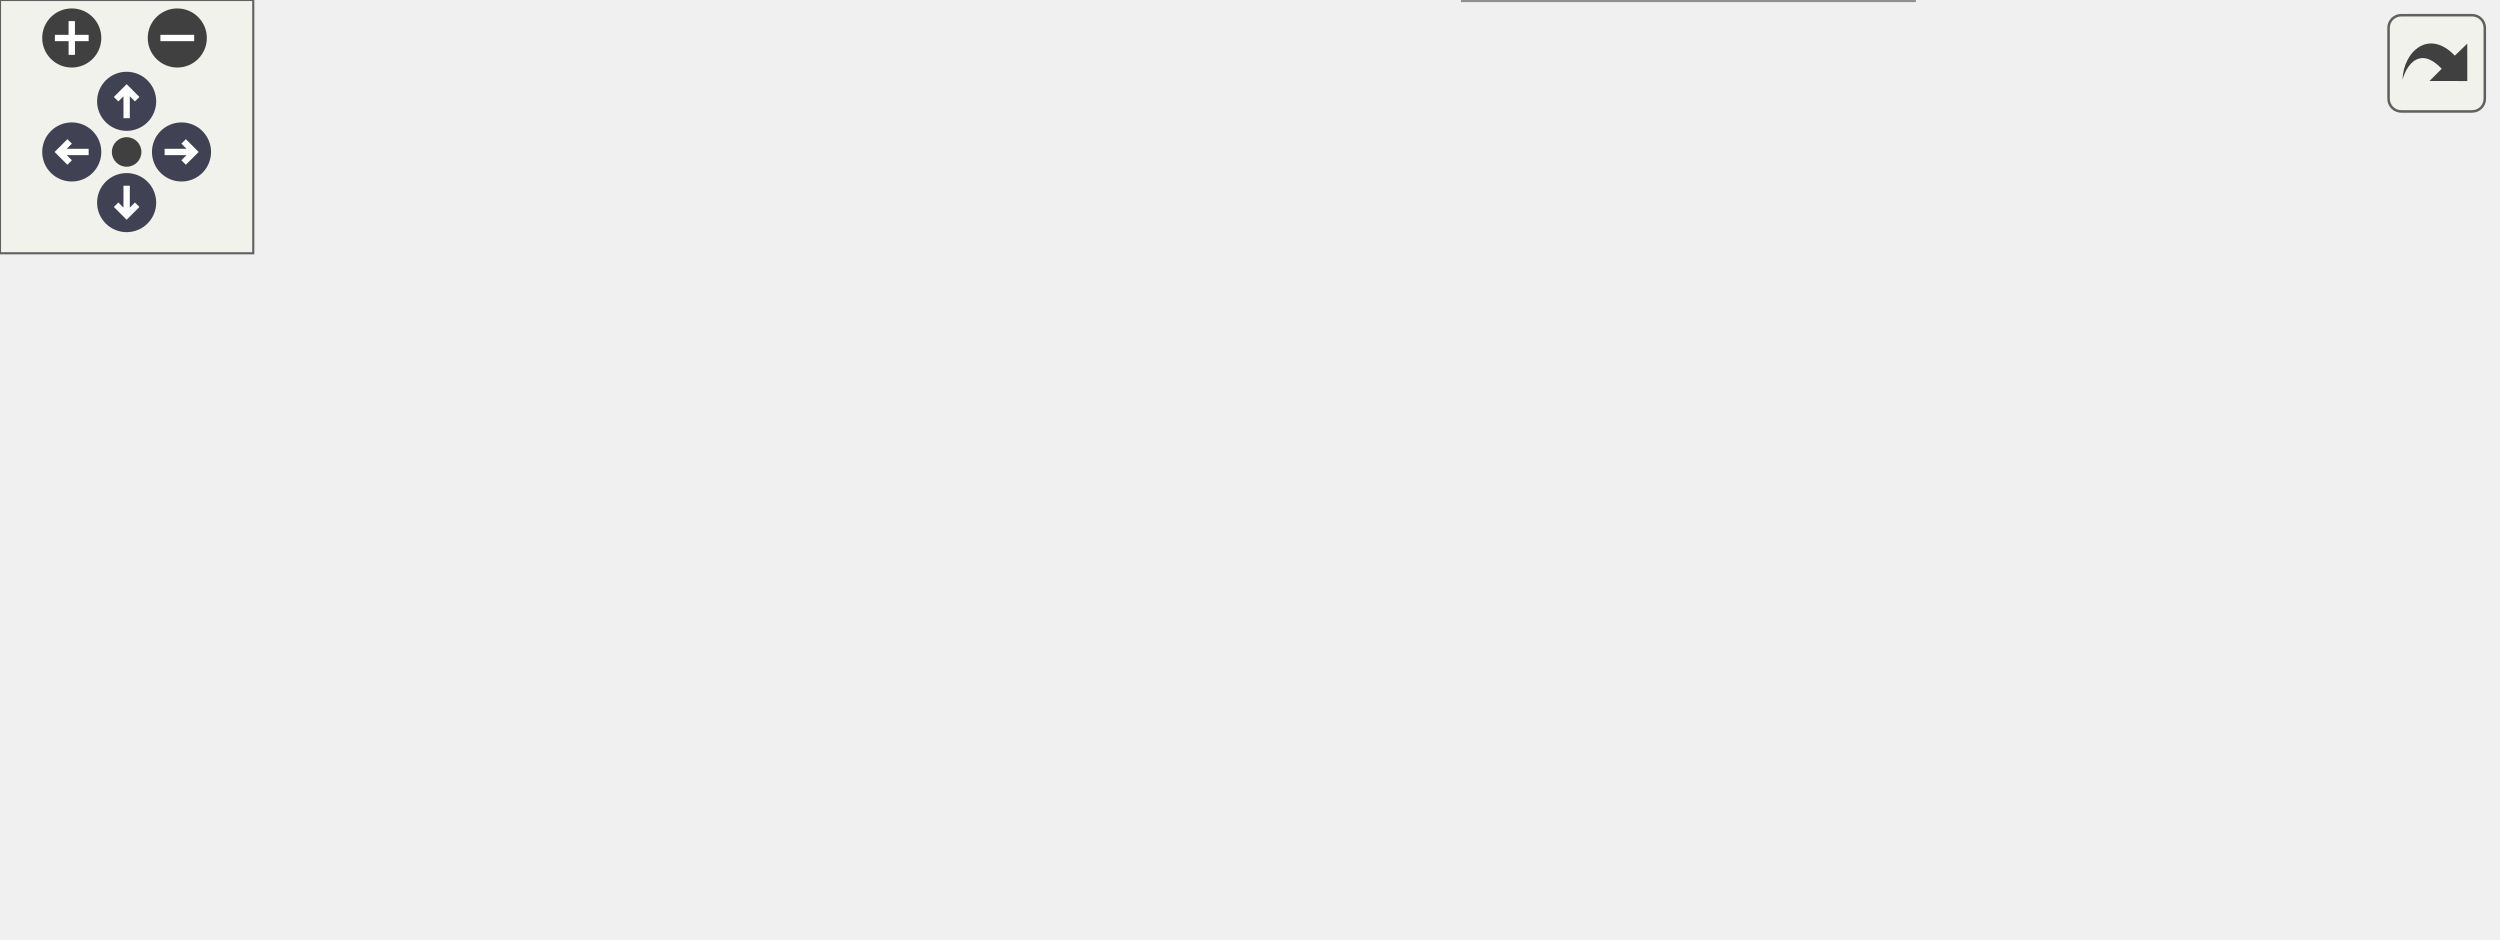
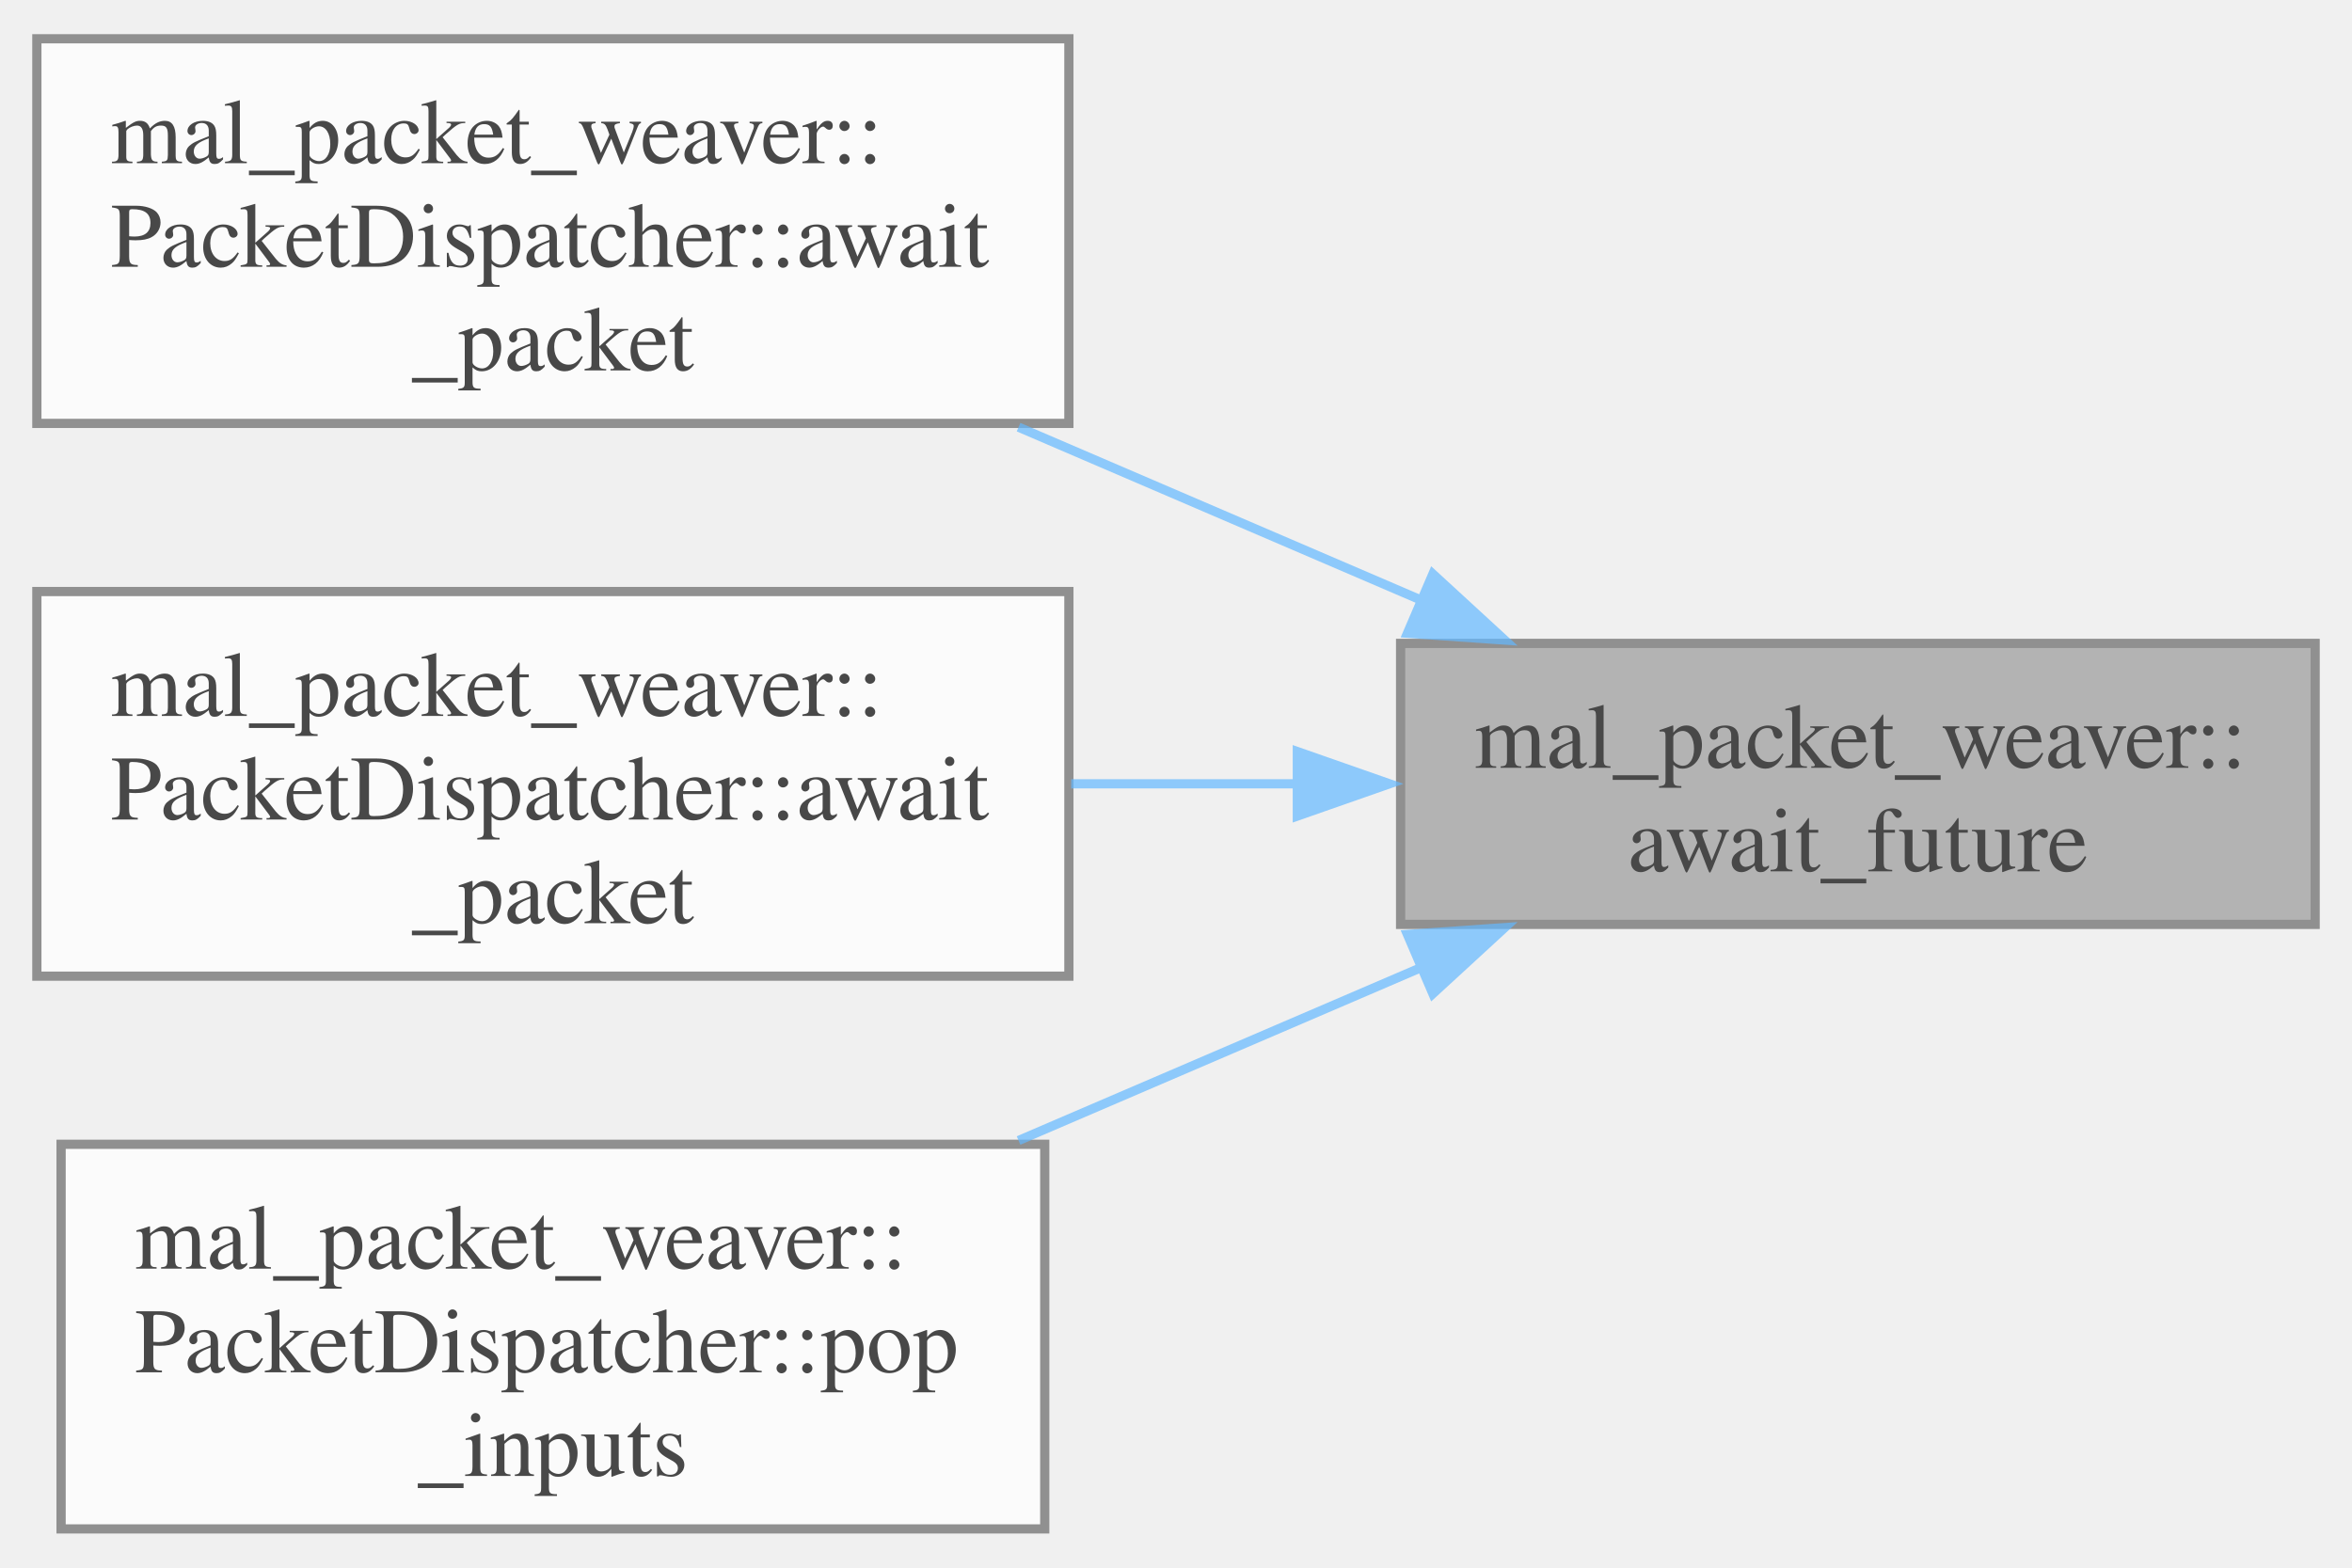
- <svg xmlns="http://www.w3.org/2000/svg" xmlns:xlink="http://www.w3.org/1999/xlink" id="main" version="1.1" xml:space="preserve">
-   <style type="text/css">
+ <svg xmlns="http://www.w3.org/2000/svg" xmlns:xlink="http://www.w3.org/1999/xlink" width="255pt" height="170pt" viewBox="0.00 0.00 255.25 169.75">
+   <svg id="main" version="1.1" xml:space="preserve">
+     <style type="text/css">
.node, .edge {opacity: 0.7;}
.node.selected, .edge.selected {opacity: 1;}
.edge:hover path { stroke: red; }
.edge:hover polygon { stroke: red; fill: red; }
</style>
-   <defs>
-     <circle id="rim" cx="0" cy="0" r="7" />
-     <circle id="rim2" cx="0" cy="0" r="3.5" />
-     <g id="zoomPlus">
-       <use xlink:href="#rim" fill="#404040">
-         <set attributeName="fill" to="#808080" begin="zoomplus.mouseover" end="zoomplus.mouseout" />
-       </use>
-       <path d="M-4,0h8M0,-4v8" fill="none" stroke="white" stroke-width="1.5" pointer-events="none" />
-     </g>
-     <g id="zoomMin">
-       <use xlink:href="#rim" fill="#404040">
-         <set attributeName="fill" to="#808080" begin="zoomminus.mouseover" end="zoomminus.mouseout" />
-       </use>
-       <path d="M-4,0h8" fill="none" stroke="white" stroke-width="1.5" pointer-events="none" />
-     </g>
-     <g id="arrowUp" transform="translate(30 24)">
-       <use xlink:href="#rim" />
-       <path pointer-events="none" fill="none" stroke="white" stroke-width="1.5" d="M0,-3.0v7 M-2.5,-0.5L0,-3.0L2.5,-0.5" />
-     </g>
-     <g id="arrowRight" transform="rotate(90) translate(36 -43)">
-       <use xlink:href="#rim" />
-       <path pointer-events="none" fill="none" stroke="white" stroke-width="1.5" d="M0,-3.0v7 M-2.5,-0.5L0,-3.0L2.5,-0.5" />
-     </g>
-     <g id="arrowDown" transform="rotate(180) translate(-30 -48)">
-       <use xlink:href="#rim" />
-       <path pointer-events="none" fill="none" stroke="white" stroke-width="1.5" d="M0,-3.0v7 M-2.5,-0.5L0,-3.0L2.5,-0.5" />
-     </g>
-     <g id="arrowLeft" transform="rotate(270) translate(-36 17)">
-       <use xlink:href="#rim" />
-       <path pointer-events="none" fill="none" stroke="white" stroke-width="1.5" d="M0,-3.0v7 M-2.5,-0.5L0,-3.0L2.5,-0.5" />
-     </g>
-     <g id="resetDef">
-       <use xlink:href="#rim2" fill="#404040">
-         <set attributeName="fill" to="#808080" begin="reset.mouseover" end="reset.mouseout" />
-       </use>
-     </g>
-   </defs>
-   <svg id="graph" class="graph">
-     <g id="viewport">
-       <g id="Node000001" class="node">
-         <g id="a_Node000001">
-           <a xlink:title="Awaiting an std::future with Boost.Asio integration.">
-             <polygon fill="#999999" stroke="#666666" points="591.25,-96.12 492,-96.12 492,-65.62 591.25,-65.62 591.25,-96.12" />
-             <text text-anchor="start" x="500" y="-82.62" font-family="Times,serif" font-size="10.00">mal_packet_weaver::</text>
-             <text text-anchor="middle" x="541.62" y="-71.38" font-family="Times,serif" font-size="10.00">await_future</text>
-           </a>
+     <svg id="graph" class="graph">
+       <g id="graph0" class="graph" transform="scale(1 1) rotate(0) translate(4 165.75)">
+         <g id="Node000001" class="node">
+           <g id="a_Node000001">
+             <a xlink:title="Awaiting an std::future with Boost.Asio integration.">
+               <polygon fill="#999999" stroke="#666666" points="247.25,-96.12 148,-96.12 148,-65.62 247.25,-65.62 247.25,-96.12" />
+               <text text-anchor="start" x="156" y="-82.62" font-family="Times,serif" font-size="10.00">mal_packet_weaver::</text>
+               <text text-anchor="middle" x="197.62" y="-71.38" font-family="Times,serif" font-size="10.00">await_future</text>
+             </a>
+           </g>
+         </g>
+         <g id="Node000002" class="node">
+           <g id="a_Node000002">
+             <a xlink:href="../../d4/d61/classmal__packet__weaver_1_1_packet_dispatcher.html#a1e7e2c9e624018e4a1046297453e0596" target="_top" xlink:title="Wait until the packet is registered in the dispatch system and return as soon as possible.">
+               <polygon fill="white" stroke="#666666" points="112,-161.75 0,-161.75 0,-120 112,-120 112,-161.75" />
+               <text text-anchor="start" x="8" y="-148.25" font-family="Times,serif" font-size="10.00">mal_packet_weaver::</text>
+               <text text-anchor="start" x="8" y="-137" font-family="Times,serif" font-size="10.00">PacketDispatcher::await</text>
+               <text text-anchor="middle" x="56" y="-125.75" font-family="Times,serif" font-size="10.00">_packet</text>
+             </a>
+           </g>
+         </g>
+         <g id="edge1_Node000001_Node000002" class="edge">
+           <g id="a_edge1_Node000001_Node000002">
+             <a xlink:title=" ">
+               <path fill="none" stroke="#63b8ff" d="M150.36,-100.76C136.3,-106.8 120.8,-113.46 106.54,-119.59" />
+               <polygon fill="#63b8ff" stroke="#63b8ff" points="151.5,-103.65 159.3,-96.48 148.74,-97.22 151.5,-103.65" />
+             </a>
+           </g>
+         </g>
+         <g id="Node000003" class="node">
+           <g id="a_Node000003">
+             <a xlink:href="../../d4/d61/classmal__packet__weaver_1_1_packet_dispatcher.html#a5fa270876e67889a7524a186b297cd11" target="_top" xlink:title="Wait until a packet satisfying the filter condition is registered in the dispatch system and return a...">
+               <polygon fill="white" stroke="#666666" points="112,-101.75 0,-101.75 0,-60 112,-60 112,-101.75" />
+               <text text-anchor="start" x="8" y="-88.25" font-family="Times,serif" font-size="10.00">mal_packet_weaver::</text>
+               <text text-anchor="start" x="8" y="-77" font-family="Times,serif" font-size="10.00">PacketDispatcher::await</text>
+               <text text-anchor="middle" x="56" y="-65.75" font-family="Times,serif" font-size="10.00">_packet</text>
+             </a>
+           </g>
+         </g>
+         <g id="edge2_Node000001_Node000003" class="edge">
+           <g id="a_edge2_Node000001_Node000003">
+             <a xlink:title=" ">
+               <path fill="none" stroke="#63b8ff" d="M136.83,-80.88C128.67,-80.88 120.32,-80.88 112.25,-80.88" />
+               <polygon fill="#63b8ff" stroke="#63b8ff" points="136.79,-84.38 146.79,-80.88 136.79,-77.38 136.79,-84.38" />
+             </a>
+           </g>
+         </g>
+         <g id="Node000004" class="node">
+           <g id="a_Node000004">
+             <a xlink:href="../../d4/d61/classmal__packet__weaver_1_1_packet_dispatcher.html#a87b159df2e43d0b4de204fd9b41d46be" target="_top" xlink:title="Pops input packets from input queues to local maps for processing.">
+               <polygon fill="white" stroke="#666666" points="109.38,-41.75 2.63,-41.75 2.63,0 109.38,0 109.38,-41.75" />
+               <text text-anchor="start" x="10.62" y="-28.25" font-family="Times,serif" font-size="10.00">mal_packet_weaver::</text>
+               <text text-anchor="start" x="10.62" y="-17" font-family="Times,serif" font-size="10.00">PacketDispatcher::pop</text>
+               <text text-anchor="middle" x="56" y="-5.75" font-family="Times,serif" font-size="10.00">_inputs</text>
+             </a>
+           </g>
+         </g>
+         <g id="edge3_Node000001_Node000004" class="edge">
+           <g id="a_edge3_Node000001_Node000004">
+             <a xlink:title=" ">
+               <path fill="none" stroke="#63b8ff" d="M150.36,-60.99C136.3,-54.95 120.8,-48.29 106.54,-42.16" />
+               <polygon fill="#63b8ff" stroke="#63b8ff" points="148.74,-64.53 159.3,-65.27 151.5,-58.1 148.74,-64.53" />
+             </a>
+           </g>
        </g>
      </g>
-       <g id="Node000002" class="node">
-         <g id="a_Node000002">
-           <a xlink:href="../../d4/d61/classmal__packet__weaver_1_1_packet_dispatcher.html#a1e7e2c9e624018e4a1046297453e0596" target="_top" xlink:title="Wait until the packet is registered in the dispatch system and return as soon as possible.">
-             <polygon fill="white" stroke="#666666" points="456,-161.75 344,-161.75 344,-120 456,-120 456,-161.75" />
-             <text text-anchor="start" x="352" y="-148.25" font-family="Times,serif" font-size="10.00">mal_packet_weaver::</text>
-             <text text-anchor="start" x="352" y="-137" font-family="Times,serif" font-size="10.00">PacketDispatcher::await</text>
-             <text text-anchor="middle" x="400" y="-125.75" font-family="Times,serif" font-size="10.00">_packet</text>
-           </a>
-         </g>
-       </g>
-       <g id="edge1_Node000001_Node000002" class="edge">
-         <g id="a_edge1_Node000001_Node000002">
-           <a xlink:title=" ">
-             <path fill="none" stroke="#63b8ff" d="M494.36,-100.76C480.3,-106.8 464.8,-113.46 450.54,-119.59" />
-             <polygon fill="#63b8ff" stroke="#63b8ff" points="495.5,-103.65 503.3,-96.48 492.74,-97.22 495.5,-103.65" />
-           </a>
-         </g>
-       </g>
-       <g id="Node000003" class="node">
-         <g id="a_Node000003">
-           <a xlink:href="../../d4/d61/classmal__packet__weaver_1_1_packet_dispatcher.html#a5fa270876e67889a7524a186b297cd11" target="_top" xlink:title="Wait until a packet satisfying the filter condition is registered in the dispatch system and return a...">
-             <polygon fill="white" stroke="#666666" points="456,-101.75 344,-101.75 344,-60 456,-60 456,-101.75" />
-             <text text-anchor="start" x="352" y="-88.25" font-family="Times,serif" font-size="10.00">mal_packet_weaver::</text>
-             <text text-anchor="start" x="352" y="-77" font-family="Times,serif" font-size="10.00">PacketDispatcher::await</text>
-             <text text-anchor="middle" x="400" y="-65.75" font-family="Times,serif" font-size="10.00">_packet</text>
-           </a>
-         </g>
-       </g>
-       <g id="edge2_Node000001_Node000003" class="edge">
-         <g id="a_edge2_Node000001_Node000003">
-           <a xlink:title=" ">
-             <path fill="none" stroke="#63b8ff" d="M480.83,-80.88C472.67,-80.88 464.32,-80.88 456.25,-80.88" />
-             <polygon fill="#63b8ff" stroke="#63b8ff" points="480.79,-84.38 490.79,-80.88 480.79,-77.38 480.79,-84.38" />
-           </a>
-         </g>
-       </g>
-       <g id="Node000004" class="node">
-         <g id="a_Node000004">
-           <a xlink:href="../../d4/d61/classmal__packet__weaver_1_1_packet_dispatcher.html#a87b159df2e43d0b4de204fd9b41d46be" target="_top" xlink:title="Pops input packets from input queues to local maps for processing.">
-             <polygon fill="white" stroke="#666666" points="453.38,-41.75 346.62,-41.75 346.62,0 453.38,0 453.38,-41.75" />
-             <text text-anchor="start" x="354.62" y="-28.25" font-family="Times,serif" font-size="10.00">mal_packet_weaver::</text>
-             <text text-anchor="start" x="354.62" y="-17" font-family="Times,serif" font-size="10.00">PacketDispatcher::pop</text>
-             <text text-anchor="middle" x="400" y="-5.75" font-family="Times,serif" font-size="10.00">_inputs</text>
-           </a>
-         </g>
-       </g>
-       <g id="edge3_Node000001_Node000004" class="edge">
-         <g id="a_edge3_Node000001_Node000004">
-           <a xlink:title=" ">
-             <path fill="none" stroke="#63b8ff" d="M494.36,-60.99C480.3,-54.95 464.8,-48.29 450.54,-42.16" />
-             <polygon fill="#63b8ff" stroke="#63b8ff" points="492.74,-64.53 503.3,-65.27 495.5,-58.1 492.74,-64.53" />
-           </a>
-         </g>
-       </g>
-       <g id="Node000005" class="node">
-         <g id="a_Node000005">
-           <a xlink:href="../../d4/d61/classmal__packet__weaver_1_1_packet_dispatcher.html#ae48b4ef1938ba5fb557d1d9269c1a323" target="_top" xlink:title="This function represents the main loop for running a task with exponential backoff and asynchronous I...">
-             <polygon fill="white" stroke="#666666" points="308,-36.12 199,-36.12 199,-5.62 308,-5.62 308,-36.12" />
-             <text text-anchor="start" x="207" y="-22.62" font-family="Times,serif" font-size="10.00">mal_packet_weaver::</text>
-             <text text-anchor="middle" x="253.5" y="-11.38" font-family="Times,serif" font-size="10.00">PacketDispatcher::Run</text>
-           </a>
-         </g>
-       </g>
-       <g id="edge4_Node000004_Node000005" class="edge">
-         <g id="a_edge4_Node000004_Node000005">
-           <a xlink:title=" ">
-             <path fill="none" stroke="#63b8ff" d="M335.48,-20.88C326.39,-20.88 317.12,-20.88 308.25,-20.88" />
-             <polygon fill="#63b8ff" stroke="#63b8ff" points="335.42,-24.38 345.42,-20.88 335.42,-17.38 335.42,-24.38" />
-           </a>
-         </g>
-       </g>
-       <g id="Node000006" class="node">
-         <g id="a_Node000006">
-           <a xlink:href="../../d4/d61/classmal__packet__weaver_1_1_packet_dispatcher.html#ac22bb2ccd532850a73766ce512b50082" target="_top" xlink:title="Constructs a PacketDispatcher instance associated with the given io_context.">
-             <polygon fill="white" stroke="#666666" points="163,-36.12 0,-36.12 0,-5.62 163,-5.62 163,-36.12" />
-             <text text-anchor="start" x="8" y="-22.62" font-family="Times,serif" font-size="10.00">mal_packet_weaver::</text>
-             <text text-anchor="middle" x="81.5" y="-11.38" font-family="Times,serif" font-size="10.00">PacketDispatcher::PacketDispatcher</text>
-           </a>
-         </g>
-       </g>
-       <g id="edge5_Node000005_Node000006" class="edge">
-         <g id="a_edge5_Node000005_Node000006">
-           <a xlink:title=" ">
-             <path fill="none" stroke="#63b8ff" d="M187.91,-20.88C179.85,-20.88 171.53,-20.88 163.27,-20.88" />
-             <polygon fill="#63b8ff" stroke="#63b8ff" points="187.71,-24.38 197.71,-20.88 187.71,-17.38 187.71,-24.38" />
-           </a>
-         </g>
-       </g>
-     </g>
-   </svg>
-   <g id="navigator" transform="translate(0 0)" fill="#404254">
-     <rect fill="#f2f5e9" fill-opacity="0.5" stroke="#606060" stroke-width=".5" x="0" y="0" width="60" height="60" />
-     <use id="zoomplus" xlink:href="#zoomPlus" x="17" y="9" />
-     <use id="zoomminus" xlink:href="#zoomMin" x="42" y="9" />
-     <use id="reset" xlink:href="#resetDef" x="30" y="36" />
-     <use id="arrowup" xlink:href="#arrowUp" x="0" y="0" />
-     <use id="arrowright" xlink:href="#arrowRight" x="0" y="0" />
-     <use id="arrowdown" xlink:href="#arrowDown" x="0" y="0" />
-     <use id="arrowleft" xlink:href="#arrowLeft" x="0" y="0" />
-   </g>
-   <svg viewBox="0 0 15 15" width="100%" height="30px" preserveAspectRatio="xMaxYMin meet">
-     <g id="arrow_out" transform="scale(0.3 0.3)">
-       <a xlink:href="namespacemal__packet__weaver_af2c5029afaa161f2ddd273bc2f46d4f5_icgraph_org.svg" target="_base">
-         <rect id="button" ry="5" rx="5" y="6" x="6" height="38" width="38" fill="#f2f5e9" fill-opacity="0.5" stroke="#606060" stroke-width="1.0" />
-         <path id="arrow" d="M 11.5,31.437 C 11.94,20.098 22.043,11.323 32.159,21.979 L 37.069,17.246 C 37.069,17.246 37.088,32 37.088,32 L 22.16,31.978 C 22.16,31.978 26.998,27.14 26.998,27.14 C 18.529,18.264 13.292,25.23 11.5,31.437 z" style="fill:#404040;" />
-       </a>
-     </g>
+     </svg>
  </svg>
  <style type="text/css">

[data-mouse-over-selected='false'] { opacity: 0.7; }
[data-mouse-over-selected='true']  { opacity: 1.0; }

</style>
</svg>
